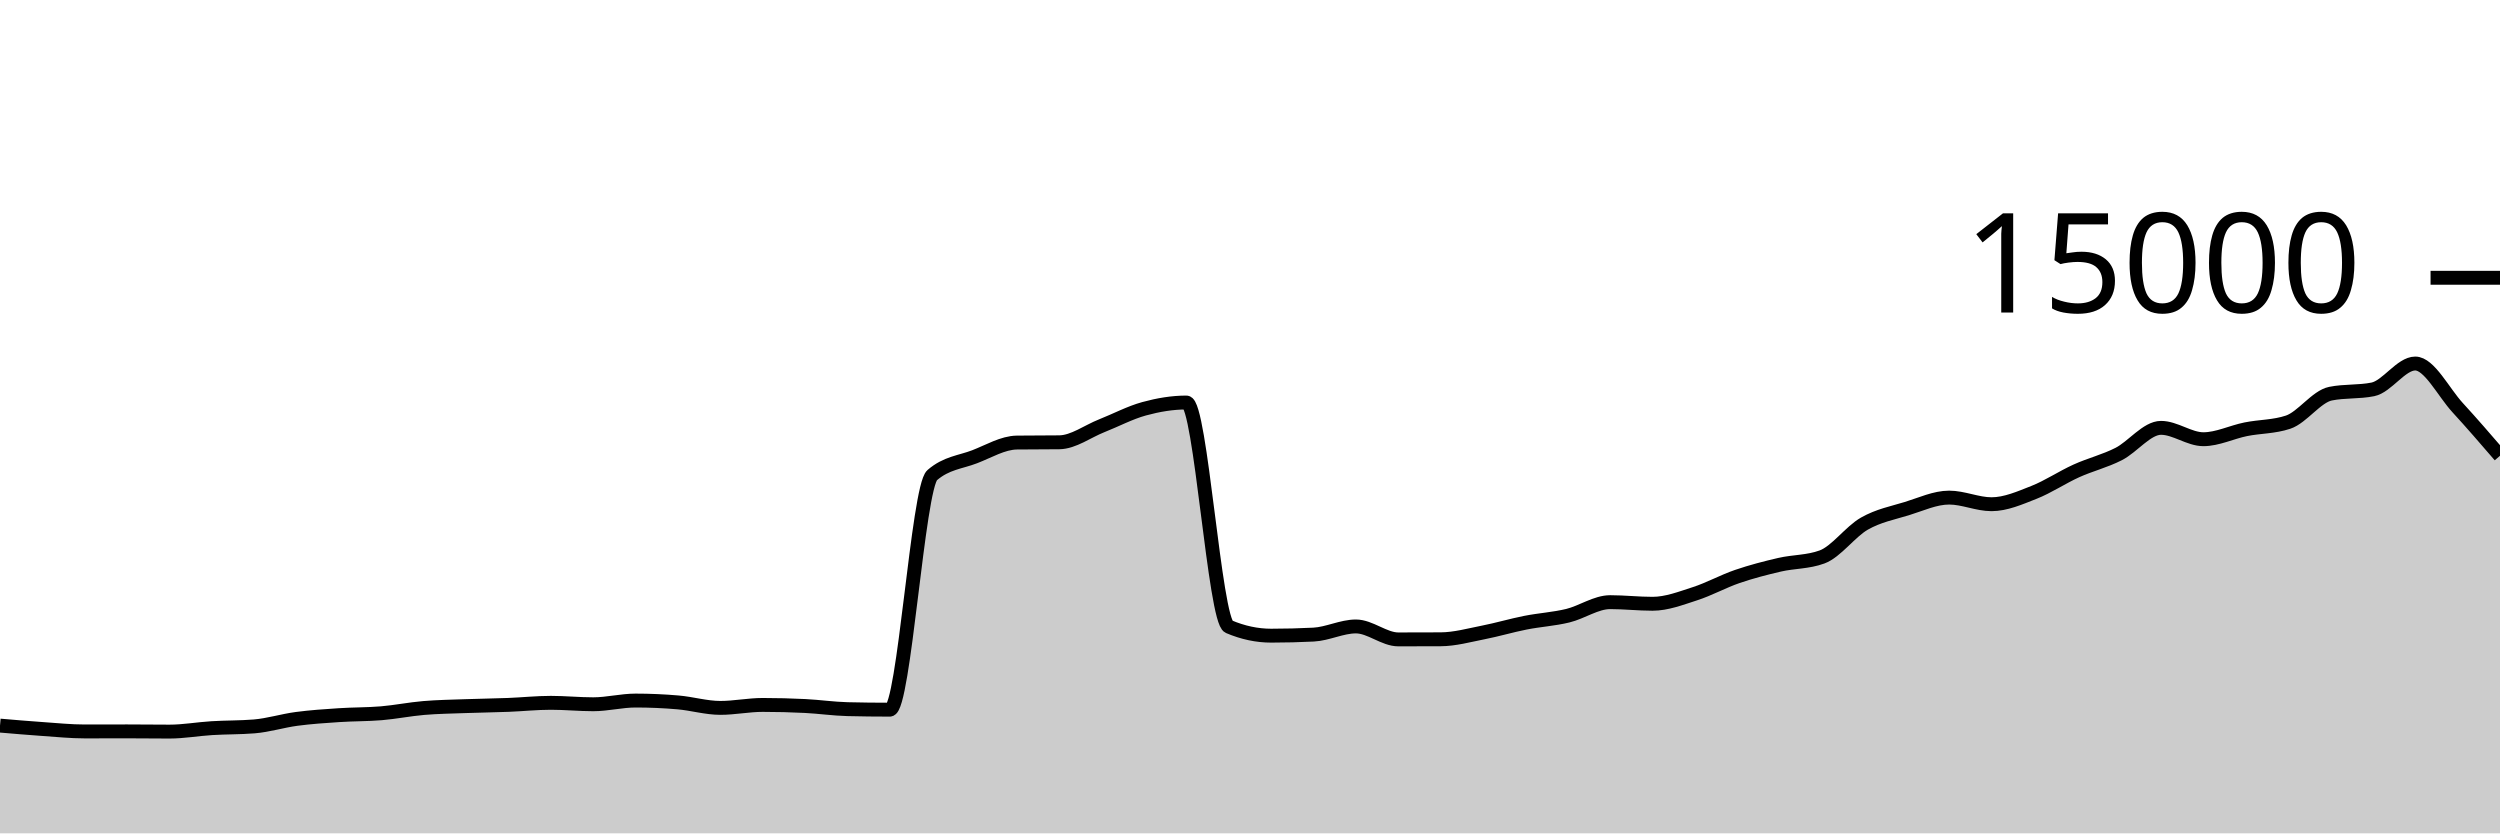
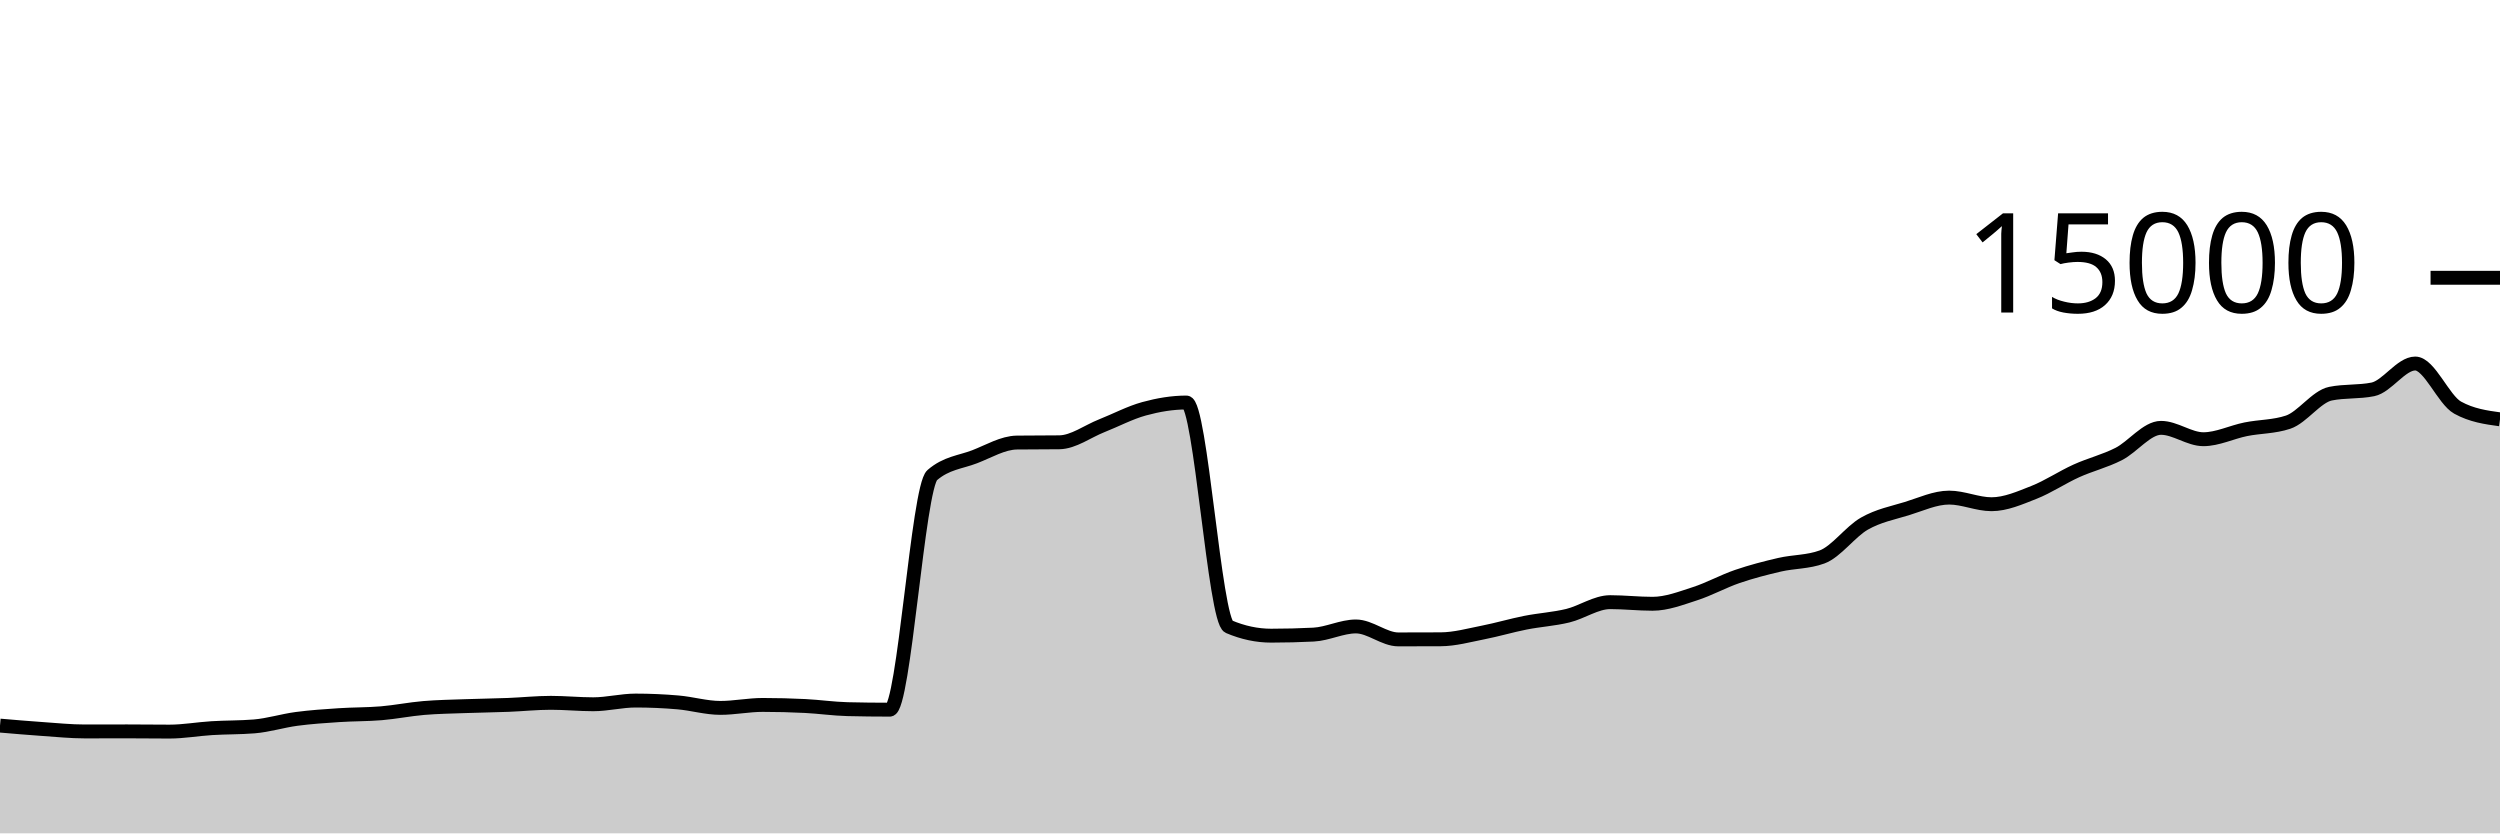
<svg xmlns="http://www.w3.org/2000/svg" viewBox="0 0 180 60">
  <g transform="translate(0,20)">
-     <path class="area" fill="rgba(0, 0, 0, 0.2)" d="M0,32.243C1.017,32.33,2.034,32.418,3.051,32.488C4.068,32.558,5.085,32.664,6.102,32.664C7.119,32.664,8.136,32.659,9.153,32.659C10.169,32.659,11.186,32.675,12.203,32.675C13.22,32.675,14.237,32.489,15.254,32.427C16.271,32.364,17.288,32.385,18.305,32.301C19.322,32.218,20.339,31.895,21.356,31.76C22.373,31.625,23.39,31.558,24.407,31.491C25.424,31.423,26.441,31.44,27.458,31.355C28.475,31.269,29.492,31.062,30.508,30.976C31.525,30.89,32.542,30.877,33.559,30.84C34.576,30.803,35.593,30.792,36.61,30.752C37.627,30.712,38.644,30.603,39.661,30.603C40.678,30.603,41.695,30.707,42.712,30.707C43.729,30.707,44.746,30.44,45.763,30.44C46.78,30.44,47.797,30.485,48.814,30.573C49.831,30.661,50.847,30.968,51.864,30.968C52.881,30.968,53.898,30.755,54.915,30.755C55.932,30.755,56.949,30.781,57.966,30.832C58.983,30.883,60,31.034,61.017,31.059C62.034,31.084,63.051,31.096,64.068,31.096C65.085,31.096,66.102,15.092,67.119,14.211C68.136,13.329,69.153,13.279,70.169,12.888C71.186,12.497,72.203,11.876,73.22,11.864C74.237,11.852,75.254,11.858,76.271,11.845C77.288,11.833,78.305,11.058,79.322,10.656C80.339,10.254,81.356,9.711,82.373,9.432C83.39,9.153,84.407,8.981,85.424,8.981C86.441,8.981,87.458,24.688,88.475,25.12C89.492,25.552,90.508,25.768,91.525,25.768C92.542,25.768,93.559,25.742,94.576,25.691C95.593,25.639,96.61,25.104,97.627,25.104C98.644,25.104,99.661,26.037,100.678,26.037C101.695,26.037,102.712,26.035,103.729,26.029C104.746,26.024,105.763,25.738,106.78,25.539C107.797,25.34,108.814,25.036,109.831,24.835C110.847,24.633,111.864,24.577,112.881,24.331C113.898,24.084,114.915,23.355,115.932,23.355C116.949,23.355,117.966,23.472,118.983,23.472C120,23.472,121.017,23.077,122.034,22.749C123.051,22.422,124.068,21.855,125.085,21.507C126.102,21.159,127.119,20.896,128.136,20.661C129.153,20.427,130.169,20.475,131.186,20.101C132.203,19.728,133.22,18.281,134.237,17.701C135.254,17.121,136.271,16.934,137.288,16.621C138.305,16.309,139.322,15.827,140.339,15.827C141.356,15.827,142.373,16.304,143.39,16.304C144.407,16.304,145.424,15.853,146.441,15.453C147.458,15.054,148.475,14.367,149.492,13.907C150.508,13.446,151.525,13.208,152.542,12.691C153.559,12.174,154.576,10.805,155.593,10.805C156.61,10.805,157.627,11.624,158.644,11.624C159.661,11.624,160.678,11.112,161.695,10.907C162.712,10.702,163.729,10.736,164.746,10.395C165.763,10.053,166.78,8.55,167.797,8.344C168.814,8.138,169.831,8.241,170.847,8.035C171.864,7.828,172.881,6.173,173.898,6.173C174.915,6.173,175.932,8.242,176.949,9.349C177.966,10.456,178.983,11.636,180,12.816L180,40C178.983,40,177.966,40,176.949,40C175.932,40,174.915,40,173.898,40C172.881,40,171.864,40,170.847,40C169.831,40,168.814,40,167.797,40C166.78,40,165.763,40,164.746,40C163.729,40,162.712,40,161.695,40C160.678,40,159.661,40,158.644,40C157.627,40,156.61,40,155.593,40C154.576,40,153.559,40,152.542,40C151.525,40,150.508,40,149.492,40C148.475,40,147.458,40,146.441,40C145.424,40,144.407,40,143.39,40C142.373,40,141.356,40,140.339,40C139.322,40,138.305,40,137.288,40C136.271,40,135.254,40,134.237,40C133.22,40,132.203,40,131.186,40C130.169,40,129.153,40,128.136,40C127.119,40,126.102,40,125.085,40C124.068,40,123.051,40,122.034,40C121.017,40,120,40,118.983,40C117.966,40,116.949,40,115.932,40C114.915,40,113.898,40,112.881,40C111.864,40,110.847,40,109.831,40C108.814,40,107.797,40,106.78,40C105.763,40,104.746,40,103.729,40C102.712,40,101.695,40,100.678,40C99.661,40,98.644,40,97.627,40C96.61,40,95.593,40,94.576,40C93.559,40,92.542,40,91.525,40C90.508,40,89.492,40,88.475,40C87.458,40,86.441,40,85.424,40C84.407,40,83.39,40,82.373,40C81.356,40,80.339,40,79.322,40C78.305,40,77.288,40,76.271,40C75.254,40,74.237,40,73.22,40C72.203,40,71.186,40,70.169,40C69.153,40,68.136,40,67.119,40C66.102,40,65.085,40,64.068,40C63.051,40,62.034,40,61.017,40C60,40,58.983,40,57.966,40C56.949,40,55.932,40,54.915,40C53.898,40,52.881,40,51.864,40C50.847,40,49.831,40,48.814,40C47.797,40,46.78,40,45.763,40C44.746,40,43.729,40,42.712,40C41.695,40,40.678,40,39.661,40C38.644,40,37.627,40,36.61,40C35.593,40,34.576,40,33.559,40C32.542,40,31.525,40,30.508,40C29.492,40,28.475,40,27.458,40C26.441,40,25.424,40,24.407,40C23.39,40,22.373,40,21.356,40C20.339,40,19.322,40,18.305,40C17.288,40,16.271,40,15.254,40C14.237,40,13.22,40,12.203,40C11.186,40,10.169,40,9.153,40C8.136,40,7.119,40,6.102,40C5.085,40,4.068,40,3.051,40C2.034,40,1.017,40,0,40Z" />
-     <path class="line" stroke="black" fill="none" d="M0,32.243C1.017,32.33,2.034,32.418,3.051,32.488C4.068,32.558,5.085,32.664,6.102,32.664C7.119,32.664,8.136,32.659,9.153,32.659C10.169,32.659,11.186,32.675,12.203,32.675C13.22,32.675,14.237,32.489,15.254,32.427C16.271,32.364,17.288,32.385,18.305,32.301C19.322,32.218,20.339,31.895,21.356,31.76C22.373,31.625,23.39,31.558,24.407,31.491C25.424,31.423,26.441,31.44,27.458,31.355C28.475,31.269,29.492,31.062,30.508,30.976C31.525,30.89,32.542,30.877,33.559,30.84C34.576,30.803,35.593,30.792,36.61,30.752C37.627,30.712,38.644,30.603,39.661,30.603C40.678,30.603,41.695,30.707,42.712,30.707C43.729,30.707,44.746,30.44,45.763,30.44C46.78,30.44,47.797,30.485,48.814,30.573C49.831,30.661,50.847,30.968,51.864,30.968C52.881,30.968,53.898,30.755,54.915,30.755C55.932,30.755,56.949,30.781,57.966,30.832C58.983,30.883,60,31.034,61.017,31.059C62.034,31.084,63.051,31.096,64.068,31.096C65.085,31.096,66.102,15.092,67.119,14.211C68.136,13.329,69.153,13.279,70.169,12.888C71.186,12.497,72.203,11.876,73.22,11.864C74.237,11.852,75.254,11.858,76.271,11.845C77.288,11.833,78.305,11.058,79.322,10.656C80.339,10.254,81.356,9.711,82.373,9.432C83.39,9.153,84.407,8.981,85.424,8.981C86.441,8.981,87.458,24.688,88.475,25.12C89.492,25.552,90.508,25.768,91.525,25.768C92.542,25.768,93.559,25.742,94.576,25.691C95.593,25.639,96.61,25.104,97.627,25.104C98.644,25.104,99.661,26.037,100.678,26.037C101.695,26.037,102.712,26.035,103.729,26.029C104.746,26.024,105.763,25.738,106.78,25.539C107.797,25.34,108.814,25.036,109.831,24.835C110.847,24.633,111.864,24.577,112.881,24.331C113.898,24.084,114.915,23.355,115.932,23.355C116.949,23.355,117.966,23.472,118.983,23.472C120,23.472,121.017,23.077,122.034,22.749C123.051,22.422,124.068,21.855,125.085,21.507C126.102,21.159,127.119,20.896,128.136,20.661C129.153,20.427,130.169,20.475,131.186,20.101C132.203,19.728,133.22,18.281,134.237,17.701C135.254,17.121,136.271,16.934,137.288,16.621C138.305,16.309,139.322,15.827,140.339,15.827C141.356,15.827,142.373,16.304,143.39,16.304C144.407,16.304,145.424,15.853,146.441,15.453C147.458,15.054,148.475,14.367,149.492,13.907C150.508,13.446,151.525,13.208,152.542,12.691C153.559,12.174,154.576,10.805,155.593,10.805C156.61,10.805,157.627,11.624,158.644,11.624C159.661,11.624,160.678,11.112,161.695,10.907C162.712,10.702,163.729,10.736,164.746,10.395C165.763,10.053,166.78,8.55,167.797,8.344C168.814,8.138,169.831,8.241,170.847,8.035C171.864,7.828,172.881,6.173,173.898,6.173C174.915,6.173,175.932,8.242,176.949,9.349C177.966,10.456,178.983,11.636,180,12.816" />
+     <path class="area" fill="rgba(0, 0, 0, 0.2)" d="M0,32.243C1.017,32.33,2.034,32.418,3.051,32.488C4.068,32.558,5.085,32.664,6.102,32.664C7.119,32.664,8.136,32.659,9.153,32.659C10.169,32.659,11.186,32.675,12.203,32.675C13.22,32.675,14.237,32.489,15.254,32.427C16.271,32.364,17.288,32.385,18.305,32.301C19.322,32.218,20.339,31.895,21.356,31.76C22.373,31.625,23.39,31.558,24.407,31.491C25.424,31.423,26.441,31.44,27.458,31.355C28.475,31.269,29.492,31.062,30.508,30.976C31.525,30.89,32.542,30.877,33.559,30.84C34.576,30.803,35.593,30.792,36.61,30.752C37.627,30.712,38.644,30.603,39.661,30.603C40.678,30.603,41.695,30.707,42.712,30.707C43.729,30.707,44.746,30.44,45.763,30.44C46.78,30.44,47.797,30.485,48.814,30.573C49.831,30.661,50.847,30.968,51.864,30.968C52.881,30.968,53.898,30.755,54.915,30.755C55.932,30.755,56.949,30.781,57.966,30.832C58.983,30.883,60,31.034,61.017,31.059C62.034,31.084,63.051,31.096,64.068,31.096C65.085,31.096,66.102,15.092,67.119,14.211C68.136,13.329,69.153,13.279,70.169,12.888C71.186,12.497,72.203,11.876,73.22,11.864C74.237,11.852,75.254,11.858,76.271,11.845C77.288,11.833,78.305,11.058,79.322,10.656C80.339,10.254,81.356,9.711,82.373,9.432C83.39,9.153,84.407,8.981,85.424,8.981C86.441,8.981,87.458,24.688,88.475,25.12C89.492,25.552,90.508,25.768,91.525,25.768C92.542,25.768,93.559,25.742,94.576,25.691C95.593,25.639,96.61,25.104,97.627,25.104C98.644,25.104,99.661,26.037,100.678,26.037C101.695,26.037,102.712,26.035,103.729,26.029C104.746,26.024,105.763,25.738,106.78,25.539C107.797,25.34,108.814,25.036,109.831,24.835C110.847,24.633,111.864,24.577,112.881,24.331C113.898,24.084,114.915,23.355,115.932,23.355C116.949,23.355,117.966,23.472,118.983,23.472C120,23.472,121.017,23.077,122.034,22.749C123.051,22.422,124.068,21.855,125.085,21.507C126.102,21.159,127.119,20.896,128.136,20.661C129.153,20.427,130.169,20.475,131.186,20.101C132.203,19.728,133.22,18.281,134.237,17.701C135.254,17.121,136.271,16.934,137.288,16.621C138.305,16.309,139.322,15.827,140.339,15.827C141.356,15.827,142.373,16.304,143.39,16.304C144.407,16.304,145.424,15.853,146.441,15.453C147.458,15.054,148.475,14.367,149.492,13.907C150.508,13.446,151.525,13.208,152.542,12.691C153.559,12.174,154.576,10.805,155.593,10.805C156.61,10.805,157.627,11.624,158.644,11.624C159.661,11.624,160.678,11.112,161.695,10.907C162.712,10.702,163.729,10.736,164.746,10.395C165.763,10.053,166.78,8.55,167.797,8.344C168.814,8.138,169.831,8.241,170.847,8.035C171.864,7.828,172.881,6.173,173.898,6.173C174.915,6.173,175.932,8.788,176.949,9.349C177.966,9.911,178.983,10.052,180,10.192L180,40C178.983,40,177.966,40,176.949,40C175.932,40,174.915,40,173.898,40C172.881,40,171.864,40,170.847,40C169.831,40,168.814,40,167.797,40C166.78,40,165.763,40,164.746,40C163.729,40,162.712,40,161.695,40C160.678,40,159.661,40,158.644,40C157.627,40,156.61,40,155.593,40C154.576,40,153.559,40,152.542,40C151.525,40,150.508,40,149.492,40C148.475,40,147.458,40,146.441,40C145.424,40,144.407,40,143.39,40C142.373,40,141.356,40,140.339,40C139.322,40,138.305,40,137.288,40C136.271,40,135.254,40,134.237,40C133.22,40,132.203,40,131.186,40C130.169,40,129.153,40,128.136,40C127.119,40,126.102,40,125.085,40C124.068,40,123.051,40,122.034,40C121.017,40,120,40,118.983,40C117.966,40,116.949,40,115.932,40C114.915,40,113.898,40,112.881,40C111.864,40,110.847,40,109.831,40C108.814,40,107.797,40,106.78,40C105.763,40,104.746,40,103.729,40C102.712,40,101.695,40,100.678,40C99.661,40,98.644,40,97.627,40C96.61,40,95.593,40,94.576,40C93.559,40,92.542,40,91.525,40C90.508,40,89.492,40,88.475,40C87.458,40,86.441,40,85.424,40C84.407,40,83.39,40,82.373,40C81.356,40,80.339,40,79.322,40C78.305,40,77.288,40,76.271,40C75.254,40,74.237,40,73.22,40C72.203,40,71.186,40,70.169,40C69.153,40,68.136,40,67.119,40C66.102,40,65.085,40,64.068,40C63.051,40,62.034,40,61.017,40C60,40,58.983,40,57.966,40C56.949,40,55.932,40,54.915,40C53.898,40,52.881,40,51.864,40C50.847,40,49.831,40,48.814,40C47.797,40,46.78,40,45.763,40C44.746,40,43.729,40,42.712,40C41.695,40,40.678,40,39.661,40C38.644,40,37.627,40,36.61,40C35.593,40,34.576,40,33.559,40C32.542,40,31.525,40,30.508,40C29.492,40,28.475,40,27.458,40C26.441,40,25.424,40,24.407,40C23.39,40,22.373,40,21.356,40C20.339,40,19.322,40,18.305,40C17.288,40,16.271,40,15.254,40C14.237,40,13.22,40,12.203,40C11.186,40,10.169,40,9.153,40C8.136,40,7.119,40,6.102,40C5.085,40,4.068,40,3.051,40C2.034,40,1.017,40,0,40Z" />
+     <path class="line" stroke="black" fill="none" d="M0,32.243C1.017,32.33,2.034,32.418,3.051,32.488C4.068,32.558,5.085,32.664,6.102,32.664C7.119,32.664,8.136,32.659,9.153,32.659C10.169,32.659,11.186,32.675,12.203,32.675C13.22,32.675,14.237,32.489,15.254,32.427C16.271,32.364,17.288,32.385,18.305,32.301C19.322,32.218,20.339,31.895,21.356,31.76C22.373,31.625,23.39,31.558,24.407,31.491C25.424,31.423,26.441,31.44,27.458,31.355C28.475,31.269,29.492,31.062,30.508,30.976C31.525,30.89,32.542,30.877,33.559,30.84C34.576,30.803,35.593,30.792,36.61,30.752C37.627,30.712,38.644,30.603,39.661,30.603C40.678,30.603,41.695,30.707,42.712,30.707C43.729,30.707,44.746,30.44,45.763,30.44C46.78,30.44,47.797,30.485,48.814,30.573C49.831,30.661,50.847,30.968,51.864,30.968C52.881,30.968,53.898,30.755,54.915,30.755C55.932,30.755,56.949,30.781,57.966,30.832C58.983,30.883,60,31.034,61.017,31.059C62.034,31.084,63.051,31.096,64.068,31.096C65.085,31.096,66.102,15.092,67.119,14.211C68.136,13.329,69.153,13.279,70.169,12.888C71.186,12.497,72.203,11.876,73.22,11.864C74.237,11.852,75.254,11.858,76.271,11.845C77.288,11.833,78.305,11.058,79.322,10.656C80.339,10.254,81.356,9.711,82.373,9.432C83.39,9.153,84.407,8.981,85.424,8.981C86.441,8.981,87.458,24.688,88.475,25.12C89.492,25.552,90.508,25.768,91.525,25.768C92.542,25.768,93.559,25.742,94.576,25.691C95.593,25.639,96.61,25.104,97.627,25.104C98.644,25.104,99.661,26.037,100.678,26.037C101.695,26.037,102.712,26.035,103.729,26.029C104.746,26.024,105.763,25.738,106.78,25.539C107.797,25.34,108.814,25.036,109.831,24.835C110.847,24.633,111.864,24.577,112.881,24.331C113.898,24.084,114.915,23.355,115.932,23.355C116.949,23.355,117.966,23.472,118.983,23.472C120,23.472,121.017,23.077,122.034,22.749C123.051,22.422,124.068,21.855,125.085,21.507C126.102,21.159,127.119,20.896,128.136,20.661C129.153,20.427,130.169,20.475,131.186,20.101C132.203,19.728,133.22,18.281,134.237,17.701C135.254,17.121,136.271,16.934,137.288,16.621C138.305,16.309,139.322,15.827,140.339,15.827C141.356,15.827,142.373,16.304,143.39,16.304C144.407,16.304,145.424,15.853,146.441,15.453C147.458,15.054,148.475,14.367,149.492,13.907C150.508,13.446,151.525,13.208,152.542,12.691C153.559,12.174,154.576,10.805,155.593,10.805C156.61,10.805,157.627,11.624,158.644,11.624C159.661,11.624,160.678,11.112,161.695,10.907C162.712,10.702,163.729,10.736,164.746,10.395C165.763,10.053,166.78,8.55,167.797,8.344C168.814,8.138,169.831,8.241,170.847,8.035C171.864,7.828,172.881,6.173,173.898,6.173C174.915,6.173,175.932,8.788,176.949,9.349C177.966,9.911,178.983,10.052,180,10.192" />
    <path class="axis-ceiling" stroke-width="1" stroke="black" fill="none" d="M175,0L180,0" />
    <text class="axis-ceiling-label" font-family="sans-serif" text-anchor="end" font-size="10px" x="170" y="2.5">15000</text>
  </g>
</svg>
